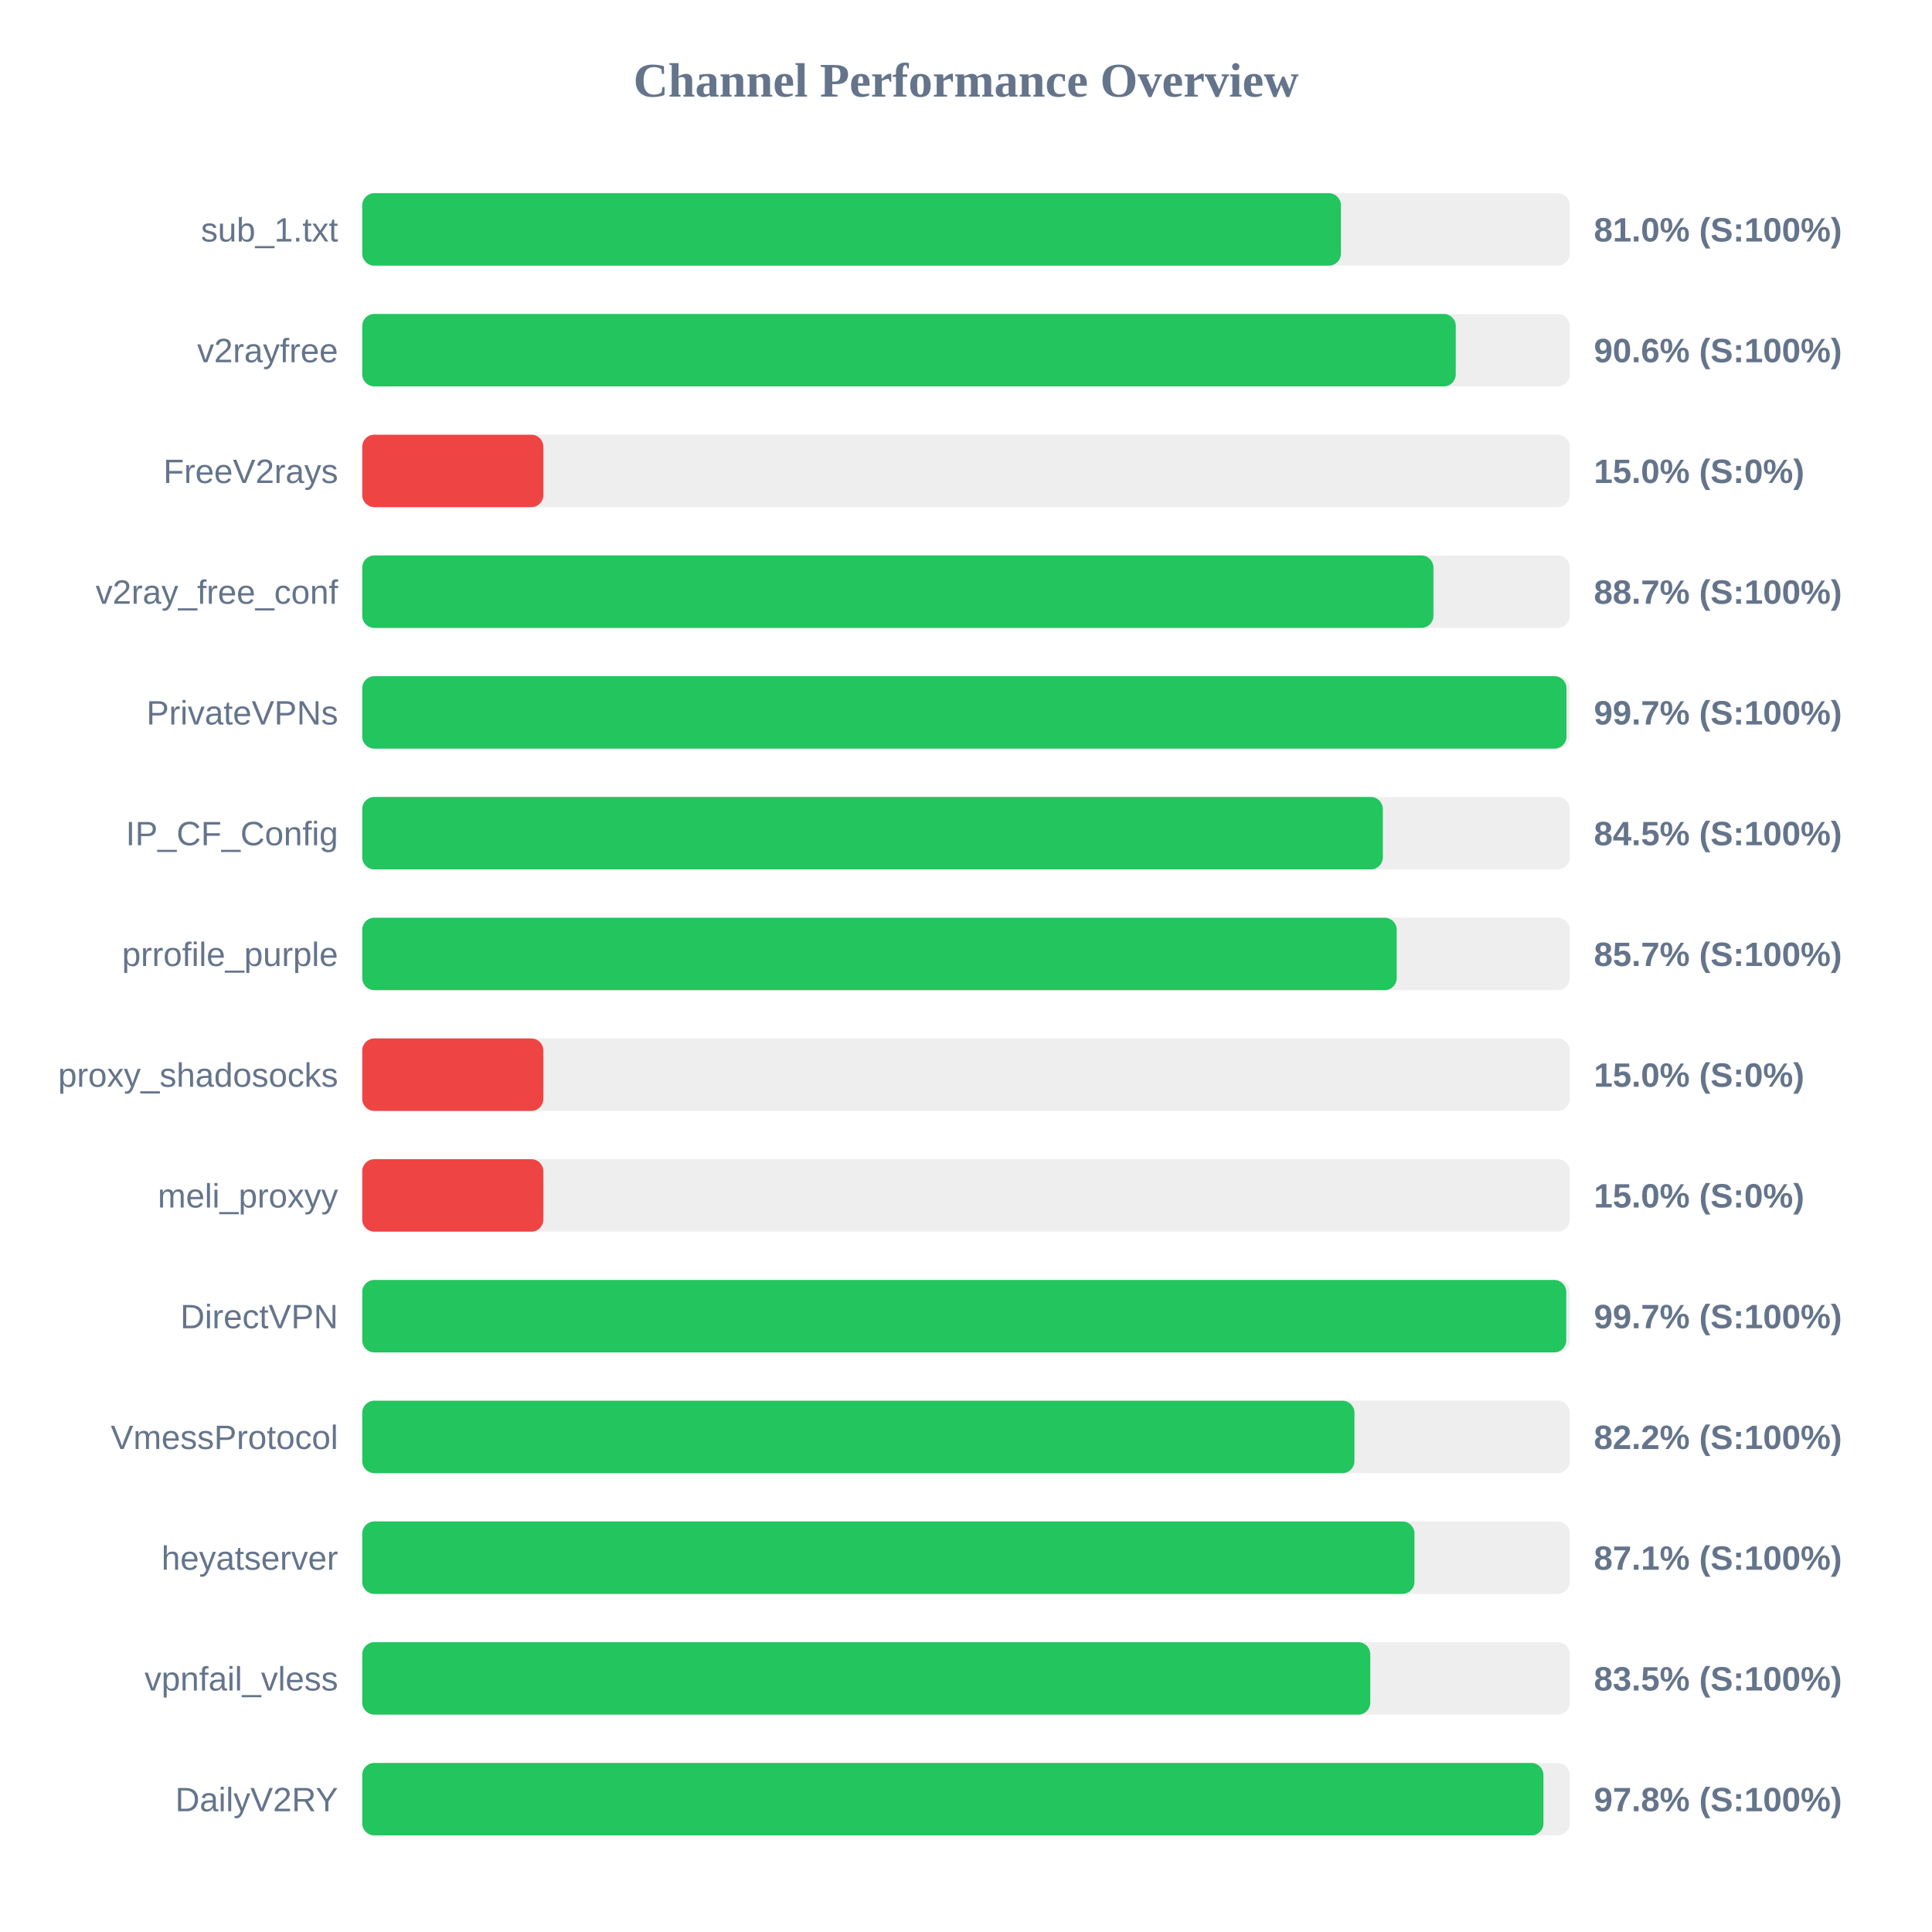
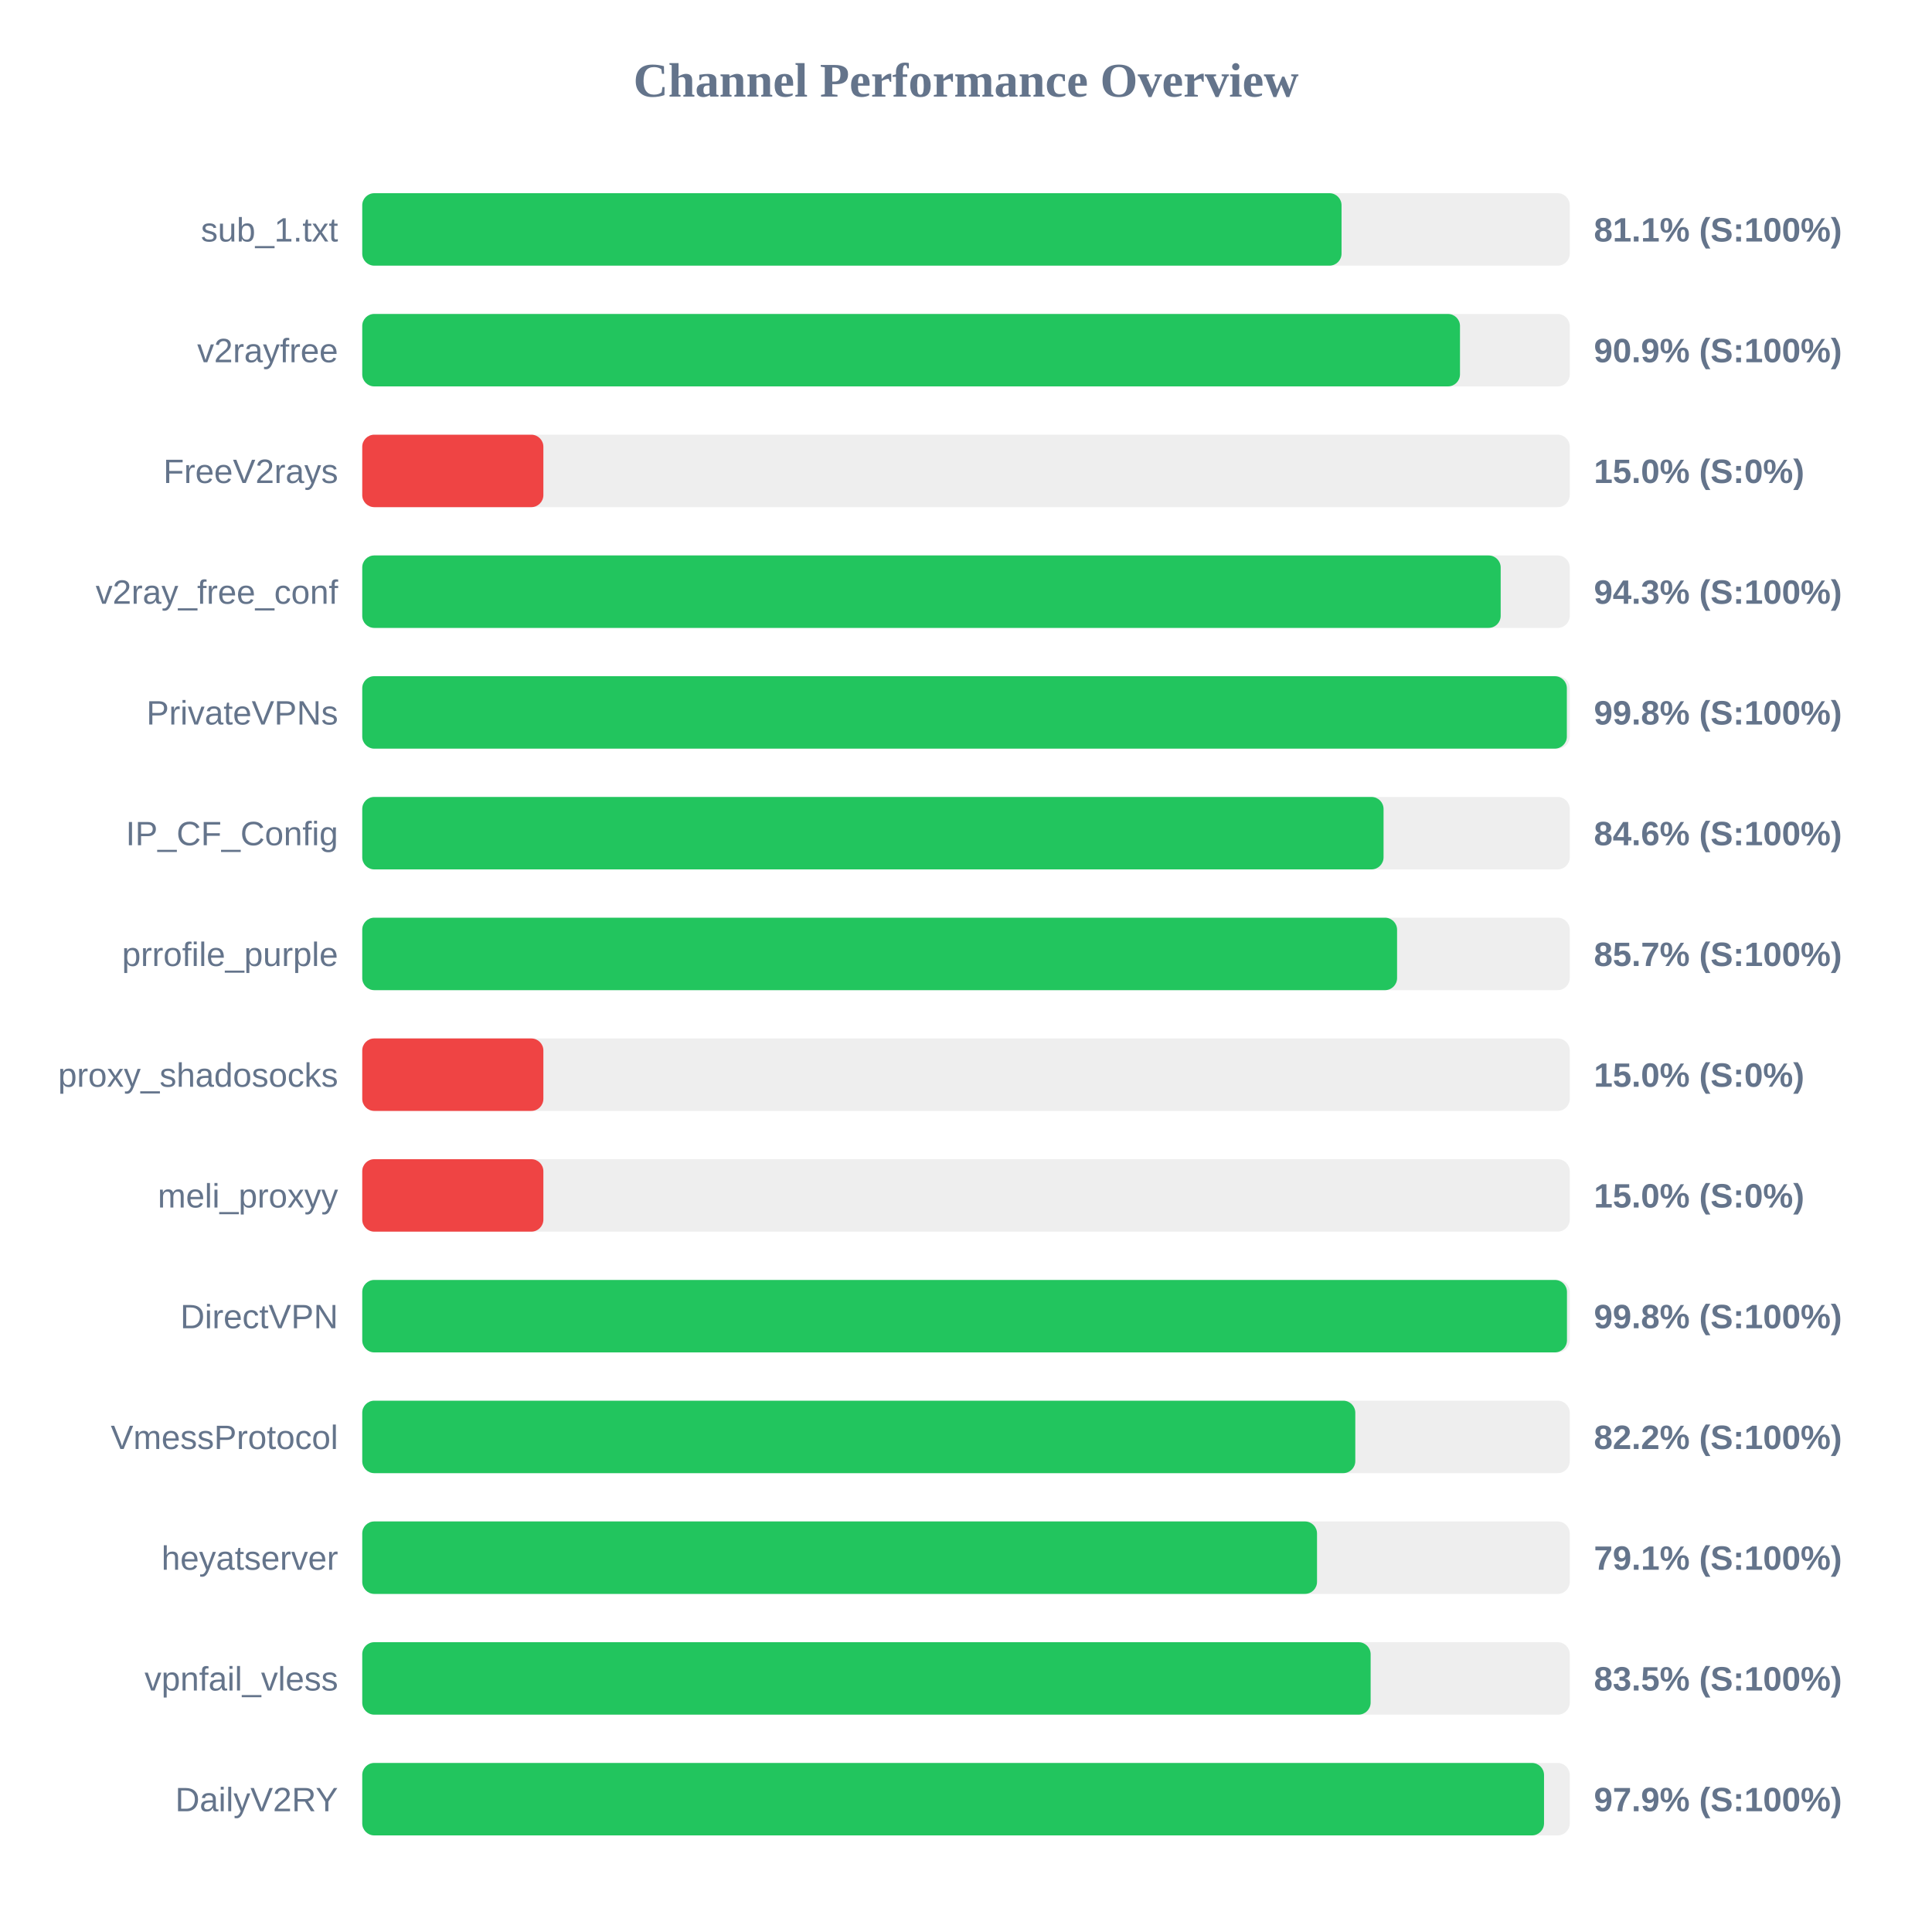
<svg xmlns="http://www.w3.org/2000/svg" width="800" height="800" version="1.1">
  <style>
        .row { font: 14px Arial; fill: #64748b; }
        .score { font: bold 14px Arial; fill: #64748b; }
    </style>
  <text x="400" y="40" text-anchor="middle" font-size="20px" font-weight="bold" fill="#64748b">Channel Performance Overview</text>
  <rect x="150" y="80" width="500" height="30" fill="#eee" rx="5" />
-   <rect x="150" y="80" width="405.25" height="30" fill="#22c55e" rx="5" />
+   <rect x="150" y="80" width="405.5" height="30" fill="#22c55e" rx="5" />
  <text x="140" y="100" text-anchor="end" class="row">sub_1.txt</text>
-   <text x="660" y="100" text-anchor="start" class="score">81.0% (S:100%)</text>
+   <text x="660" y="100" text-anchor="start" class="score">81.1% (S:100%)</text>
  <rect x="150" y="130" width="500" height="30" fill="#eee" rx="5" />
-   <rect x="150" y="130" width="452.8" height="30" fill="#22c55e" rx="5" />
+   <rect x="150" y="130" width="454.55" height="30" fill="#22c55e" rx="5" />
  <text x="140" y="150" text-anchor="end" class="row">v2rayfree</text>
-   <text x="660" y="150" text-anchor="start" class="score">90.6% (S:100%)</text>
+   <text x="660" y="150" text-anchor="start" class="score">90.9% (S:100%)</text>
  <rect x="150" y="180" width="500" height="30" fill="#eee" rx="5" />
  <rect x="150" y="180" width="75.0" height="30" fill="#ef4444" rx="5" />
  <text x="140" y="200" text-anchor="end" class="row">FreeV2rays</text>
  <text x="660" y="200" text-anchor="start" class="score">15.0% (S:0%)</text>
  <rect x="150" y="230" width="500" height="30" fill="#eee" rx="5" />
-   <rect x="150" y="230" width="443.55" height="30" fill="#22c55e" rx="5" />
+   <rect x="150" y="230" width="471.4" height="30" fill="#22c55e" rx="5" />
  <text x="140" y="250" text-anchor="end" class="row">v2ray_free_conf</text>
-   <text x="660" y="250" text-anchor="start" class="score">88.7% (S:100%)</text>
+   <text x="660" y="250" text-anchor="start" class="score">94.3% (S:100%)</text>
  <rect x="150" y="280" width="500" height="30" fill="#eee" rx="5" />
-   <rect x="150" y="280" width="498.65" height="30" fill="#22c55e" rx="5" />
+   <rect x="150" y="280" width="498.8" height="30" fill="#22c55e" rx="5" />
  <text x="140" y="300" text-anchor="end" class="row">PrivateVPNs</text>
-   <text x="660" y="300" text-anchor="start" class="score">99.7% (S:100%)</text>
+   <text x="660" y="300" text-anchor="start" class="score">99.8% (S:100%)</text>
  <rect x="150" y="330" width="500" height="30" fill="#eee" rx="5" />
-   <rect x="150" y="330" width="422.6" height="30" fill="#22c55e" rx="5" />
+   <rect x="150" y="330" width="422.9" height="30" fill="#22c55e" rx="5" />
  <text x="140" y="350" text-anchor="end" class="row">IP_CF_Config</text>
-   <text x="660" y="350" text-anchor="start" class="score">84.5% (S:100%)</text>
+   <text x="660" y="350" text-anchor="start" class="score">84.6% (S:100%)</text>
  <rect x="150" y="380" width="500" height="30" fill="#eee" rx="5" />
-   <rect x="150" y="380" width="428.35" height="30" fill="#22c55e" rx="5" />
+   <rect x="150" y="380" width="428.5" height="30" fill="#22c55e" rx="5" />
  <text x="140" y="400" text-anchor="end" class="row">prrofile_purple</text>
  <text x="660" y="400" text-anchor="start" class="score">85.7% (S:100%)</text>
  <rect x="150" y="430" width="500" height="30" fill="#eee" rx="5" />
  <rect x="150" y="430" width="75.0" height="30" fill="#ef4444" rx="5" />
  <text x="140" y="450" text-anchor="end" class="row">proxy_shadosocks</text>
  <text x="660" y="450" text-anchor="start" class="score">15.0% (S:0%)</text>
  <rect x="150" y="480" width="500" height="30" fill="#eee" rx="5" />
  <rect x="150" y="480" width="75.0" height="30" fill="#ef4444" rx="5" />
  <text x="140" y="500" text-anchor="end" class="row">meli_proxyy</text>
  <text x="660" y="500" text-anchor="start" class="score">15.0% (S:0%)</text>
  <rect x="150" y="530" width="500" height="30" fill="#eee" rx="5" />
-   <rect x="150" y="530" width="498.55" height="30" fill="#22c55e" rx="5" />
+   <rect x="150" y="530" width="498.85" height="30" fill="#22c55e" rx="5" />
  <text x="140" y="550" text-anchor="end" class="row">DirectVPN</text>
-   <text x="660" y="550" text-anchor="start" class="score">99.7% (S:100%)</text>
+   <text x="660" y="550" text-anchor="start" class="score">99.8% (S:100%)</text>
  <rect x="150" y="580" width="500" height="30" fill="#eee" rx="5" />
-   <rect x="150" y="580" width="410.85" height="30" fill="#22c55e" rx="5" />
+   <rect x="150" y="580" width="411.2" height="30" fill="#22c55e" rx="5" />
  <text x="140" y="600" text-anchor="end" class="row">VmessProtocol</text>
  <text x="660" y="600" text-anchor="start" class="score">82.2% (S:100%)</text>
  <rect x="150" y="630" width="500" height="30" fill="#eee" rx="5" />
-   <rect x="150" y="630" width="435.7" height="30" fill="#22c55e" rx="5" />
+   <rect x="150" y="630" width="395.35" height="30" fill="#22c55e" rx="5" />
  <text x="140" y="650" text-anchor="end" class="row">heyatserver</text>
-   <text x="660" y="650" text-anchor="start" class="score">87.1% (S:100%)</text>
+   <text x="660" y="650" text-anchor="start" class="score">79.1% (S:100%)</text>
  <rect x="150" y="680" width="500" height="30" fill="#eee" rx="5" />
-   <rect x="150" y="680" width="417.4" height="30" fill="#22c55e" rx="5" />
+   <rect x="150" y="680" width="417.55" height="30" fill="#22c55e" rx="5" />
  <text x="140" y="700" text-anchor="end" class="row">vpnfail_vless</text>
  <text x="660" y="700" text-anchor="start" class="score">83.5% (S:100%)</text>
  <rect x="150" y="730" width="500" height="30" fill="#eee" rx="5" />
-   <rect x="150" y="730" width="489.1" height="30" fill="#22c55e" rx="5" />
+   <rect x="150" y="730" width="489.35" height="30" fill="#22c55e" rx="5" />
  <text x="140" y="750" text-anchor="end" class="row">DailyV2RY</text>
-   <text x="660" y="750" text-anchor="start" class="score">97.8% (S:100%)</text>
+   <text x="660" y="750" text-anchor="start" class="score">97.9% (S:100%)</text>
</svg>
